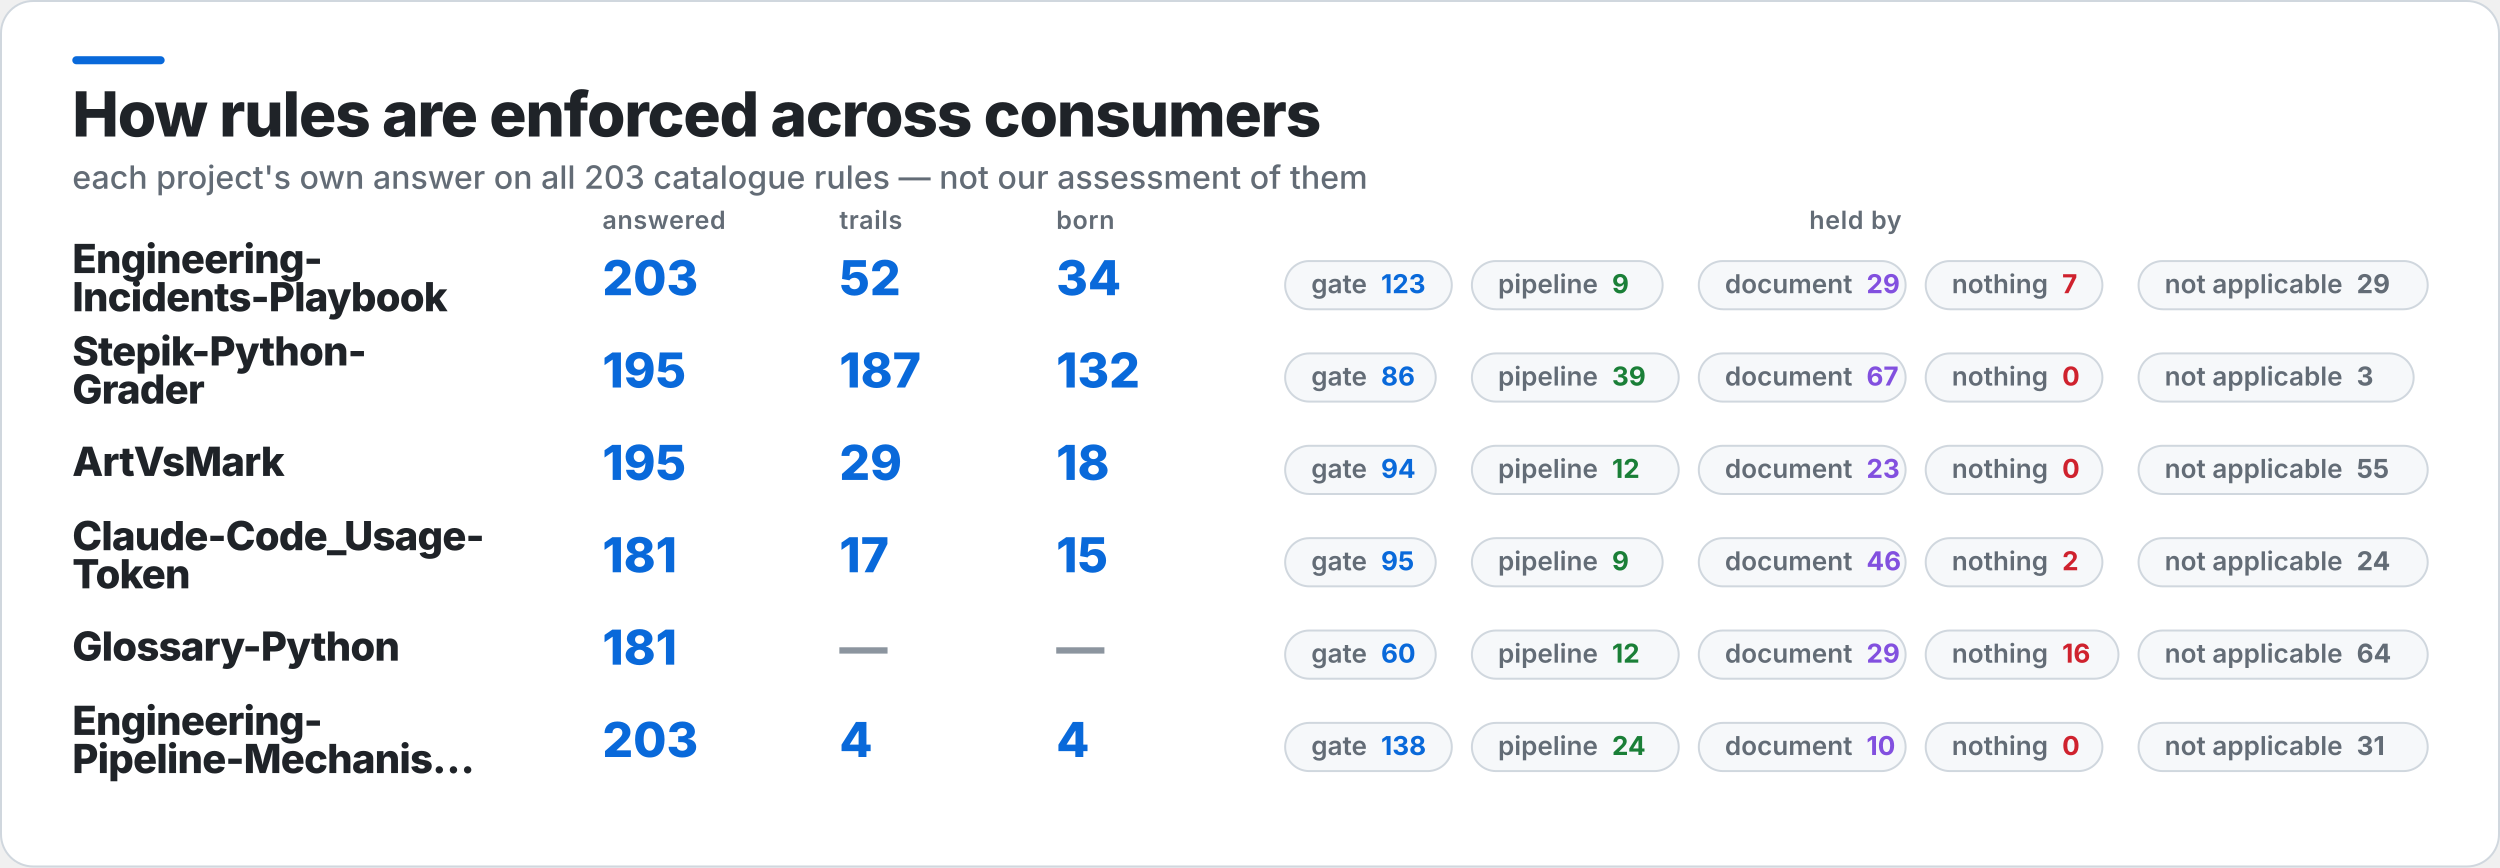
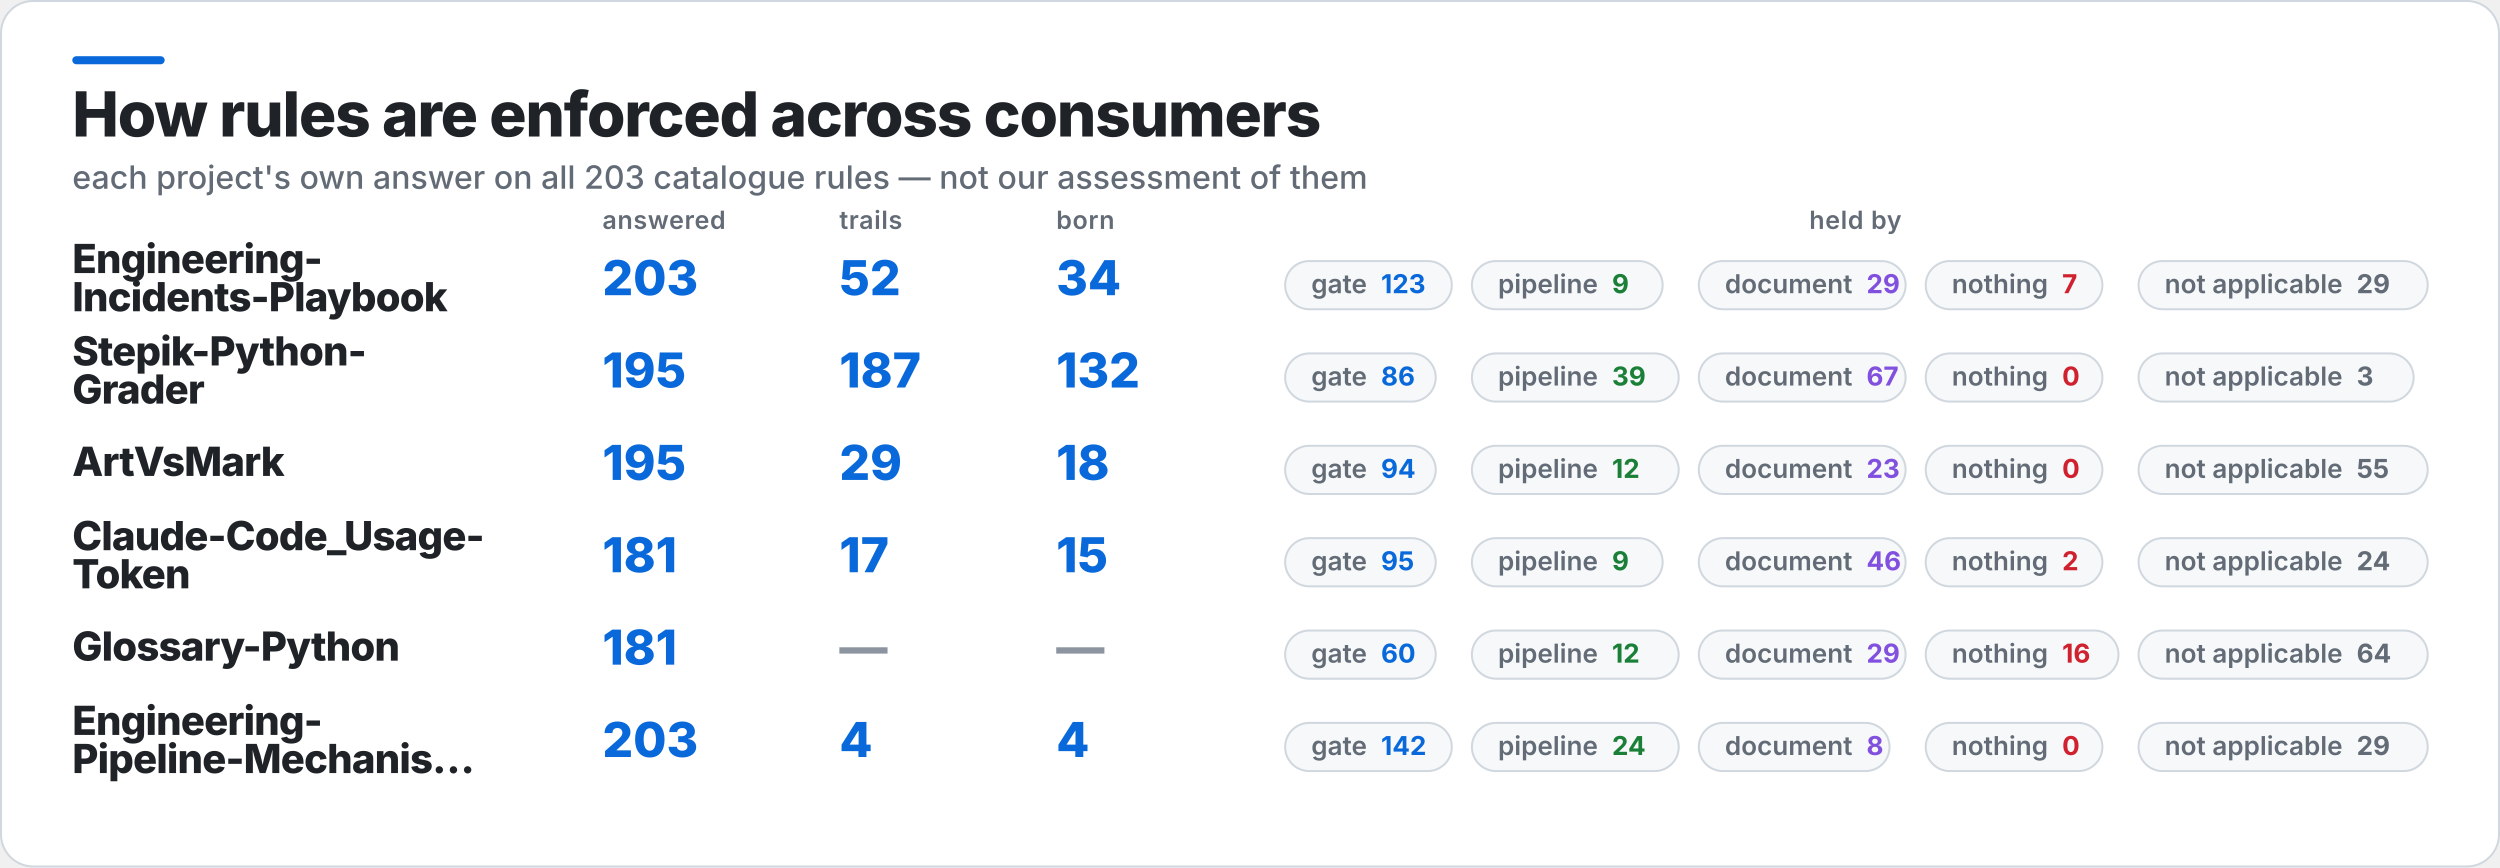
<svg xmlns="http://www.w3.org/2000/svg" width="1245" height="432" viewBox="0 0 1245 432" role="img" aria-label="How rules are enforced across consumers">
  <rect x="0.5" y="0.5" width="1244" height="431" rx="16" fill="#FFFFFF" stroke="#D0D7DE" />
  <rect x="36" y="28" width="46" height="4" rx="2" fill="#0969DA" />
  <text x="36" y="68" fill="#1F2328" font-family="Inter,Segoe UI,Helvetica,Arial,sans-serif" font-size="31" font-weight="800" letter-spacing="-0.6">How rules are enforced across consumers</text>
  <text x="36" y="94" fill="#636C76" font-family="Inter,Segoe UI,Helvetica,Arial,sans-serif" font-size="16" font-weight="500">each project's own answer on all 203 catalogue rules — not our assessment of them</text>
  <text x="300" y="114" fill="#636C76" font-family="Inter,Segoe UI,Helvetica,Arial,sans-serif" font-size="12.5" font-weight="600" letter-spacing="0.3">answered</text>
  <text x="418" y="114" fill="#636C76" font-family="Inter,Segoe UI,Helvetica,Arial,sans-serif" font-size="12.5" font-weight="600" letter-spacing="0.3">trails</text>
  <text x="526" y="114" fill="#636C76" font-family="Inter,Segoe UI,Helvetica,Arial,sans-serif" font-size="12.5" font-weight="600" letter-spacing="0.3">born</text>
  <text x="924" y="114" fill="#636C76" font-family="Inter,Segoe UI,Helvetica,Arial,sans-serif" font-size="12.5" font-weight="600" letter-spacing="0.3" text-anchor="middle">held by</text>
  <text x="36" y="136" fill="#1F2328" font-family="Inter,Segoe UI,Helvetica,Arial,sans-serif" font-size="20" font-weight="800" letter-spacing="-0.4">Engineering-</text>
  <text x="36" y="155" fill="#1F2328" font-family="Inter,Segoe UI,Helvetica,Arial,sans-serif" font-size="20" font-weight="800" letter-spacing="-0.4">Incidents-Playbook</text>
  <text x="300" y="147" fill="#0969DA" font-family="Inter,Segoe UI,Helvetica,Arial,sans-serif" font-size="24" font-weight="800">203</text>
  <text x="418" y="147" fill="#0969DA" font-family="Inter,Segoe UI,Helvetica,Arial,sans-serif" font-size="24" font-weight="800">52</text>
  <text x="526" y="147" fill="#0969DA" font-family="Inter,Segoe UI,Helvetica,Arial,sans-serif" font-size="24" font-weight="800">34</text>
  <rect x="640" y="130" width="83" height="24" rx="12" fill="#F6F8FA" stroke="#D0D7DE" />
  <text x="653" y="146" fill="#636C76" font-family="Inter,Segoe UI,Helvetica,Arial,sans-serif" font-size="13" font-weight="600">gate<tspan fill="#0969DA" font-weight="700" dx="7">123</tspan>
  </text>
  <rect x="733" y="130" width="95" height="24" rx="12" fill="#F6F8FA" stroke="#D0D7DE" />
  <text x="746" y="146" fill="#636C76" font-family="Inter,Segoe UI,Helvetica,Arial,sans-serif" font-size="13" font-weight="600">pipeline<tspan fill="#1A7F37" font-weight="700" dx="7">9</tspan>
  </text>
  <rect x="846" y="130" width="103" height="24" rx="12" fill="#F6F8FA" stroke="#D0D7DE" />
  <text x="859" y="146" fill="#636C76" font-family="Inter,Segoe UI,Helvetica,Arial,sans-serif" font-size="13" font-weight="600">document<tspan fill="#8250DF" font-weight="700" dx="7">29</tspan>
  </text>
  <rect x="959" y="130" width="88" height="24" rx="12" fill="#F6F8FA" stroke="#D0D7DE" />
  <text x="972" y="146" fill="#636C76" font-family="Inter,Segoe UI,Helvetica,Arial,sans-serif" font-size="13" font-weight="600">nothing<tspan fill="#CF222E" font-weight="700" dx="7">7</tspan>
  </text>
  <rect x="1065" y="130" width="144" height="24" rx="12" fill="#F6F8FA" stroke="#D0D7DE" />
  <text x="1078" y="146" fill="#636C76" font-family="Inter,Segoe UI,Helvetica,Arial,sans-serif" font-size="13" font-weight="600">not applicable<tspan fill="#636C76" font-weight="700" dx="7">29</tspan>
  </text>
  <text x="36" y="182" fill="#1F2328" font-family="Inter,Segoe UI,Helvetica,Arial,sans-serif" font-size="20" font-weight="800" letter-spacing="-0.4">Stepik-Python-</text>
  <text x="36" y="201" fill="#1F2328" font-family="Inter,Segoe UI,Helvetica,Arial,sans-serif" font-size="20" font-weight="800" letter-spacing="-0.4">Grader</text>
  <text x="300" y="193" fill="#0969DA" font-family="Inter,Segoe UI,Helvetica,Arial,sans-serif" font-size="24" font-weight="800">195</text>
  <text x="418" y="193" fill="#0969DA" font-family="Inter,Segoe UI,Helvetica,Arial,sans-serif" font-size="24" font-weight="800">187</text>
  <text x="526" y="193" fill="#0969DA" font-family="Inter,Segoe UI,Helvetica,Arial,sans-serif" font-size="24" font-weight="800">132</text>
  <rect x="640" y="176" width="75" height="24" rx="12" fill="#F6F8FA" stroke="#D0D7DE" />
  <text x="653" y="192" fill="#636C76" font-family="Inter,Segoe UI,Helvetica,Arial,sans-serif" font-size="13" font-weight="600">gate<tspan fill="#0969DA" font-weight="700" dx="7">86</tspan>
  </text>
  <rect x="733" y="176" width="103" height="24" rx="12" fill="#F6F8FA" stroke="#D0D7DE" />
  <text x="746" y="192" fill="#636C76" font-family="Inter,Segoe UI,Helvetica,Arial,sans-serif" font-size="13" font-weight="600">pipeline<tspan fill="#1A7F37" font-weight="700" dx="7">39</tspan>
  </text>
  <rect x="846" y="176" width="103" height="24" rx="12" fill="#F6F8FA" stroke="#D0D7DE" />
  <text x="859" y="192" fill="#636C76" font-family="Inter,Segoe UI,Helvetica,Arial,sans-serif" font-size="13" font-weight="600">document<tspan fill="#8250DF" font-weight="700" dx="7">67</tspan>
  </text>
  <rect x="959" y="176" width="88" height="24" rx="12" fill="#F6F8FA" stroke="#D0D7DE" />
  <text x="972" y="192" fill="#636C76" font-family="Inter,Segoe UI,Helvetica,Arial,sans-serif" font-size="13" font-weight="600">nothing<tspan fill="#CF222E" font-weight="700" dx="7">0</tspan>
  </text>
  <rect x="1065" y="176" width="137" height="24" rx="12" fill="#F6F8FA" stroke="#D0D7DE" />
  <text x="1078" y="192" fill="#636C76" font-family="Inter,Segoe UI,Helvetica,Arial,sans-serif" font-size="13" font-weight="600">not applicable<tspan fill="#636C76" font-weight="700" dx="7">3</tspan>
  </text>
  <text x="36" y="237" fill="#1F2328" font-family="Inter,Segoe UI,Helvetica,Arial,sans-serif" font-size="20" font-weight="800" letter-spacing="-0.4">ArtVsMark</text>
  <text x="300" y="239" fill="#0969DA" font-family="Inter,Segoe UI,Helvetica,Arial,sans-serif" font-size="24" font-weight="800">195</text>
  <text x="418" y="239" fill="#0969DA" font-family="Inter,Segoe UI,Helvetica,Arial,sans-serif" font-size="24" font-weight="800">29</text>
  <text x="526" y="239" fill="#0969DA" font-family="Inter,Segoe UI,Helvetica,Arial,sans-serif" font-size="24" font-weight="800">18</text>
  <rect x="640" y="222" width="75" height="24" rx="12" fill="#F6F8FA" stroke="#D0D7DE" />
  <text x="653" y="238" fill="#636C76" font-family="Inter,Segoe UI,Helvetica,Arial,sans-serif" font-size="13" font-weight="600">gate<tspan fill="#0969DA" font-weight="700" dx="7">94</tspan>
  </text>
  <rect x="733" y="222" width="103" height="24" rx="12" fill="#F6F8FA" stroke="#D0D7DE" />
  <text x="746" y="238" fill="#636C76" font-family="Inter,Segoe UI,Helvetica,Arial,sans-serif" font-size="13" font-weight="600">pipeline<tspan fill="#1A7F37" font-weight="700" dx="7">12</tspan>
  </text>
  <rect x="846" y="222" width="103" height="24" rx="12" fill="#F6F8FA" stroke="#D0D7DE" />
  <text x="859" y="238" fill="#636C76" font-family="Inter,Segoe UI,Helvetica,Arial,sans-serif" font-size="13" font-weight="600">document<tspan fill="#8250DF" font-weight="700" dx="7">23</tspan>
  </text>
  <rect x="959" y="222" width="88" height="24" rx="12" fill="#F6F8FA" stroke="#D0D7DE" />
  <text x="972" y="238" fill="#636C76" font-family="Inter,Segoe UI,Helvetica,Arial,sans-serif" font-size="13" font-weight="600">nothing<tspan fill="#CF222E" font-weight="700" dx="7">0</tspan>
  </text>
  <rect x="1065" y="222" width="144" height="24" rx="12" fill="#F6F8FA" stroke="#D0D7DE" />
  <text x="1078" y="238" fill="#636C76" font-family="Inter,Segoe UI,Helvetica,Arial,sans-serif" font-size="13" font-weight="600">not applicable<tspan fill="#636C76" font-weight="700" dx="7">55</tspan>
  </text>
  <text x="36" y="274" fill="#1F2328" font-family="Inter,Segoe UI,Helvetica,Arial,sans-serif" font-size="20" font-weight="800" letter-spacing="-0.4">Claude-Code_Usage-</text>
  <text x="36" y="293" fill="#1F2328" font-family="Inter,Segoe UI,Helvetica,Arial,sans-serif" font-size="20" font-weight="800" letter-spacing="-0.4">Token</text>
  <text x="300" y="285" fill="#0969DA" font-family="Inter,Segoe UI,Helvetica,Arial,sans-serif" font-size="24" font-weight="800">181</text>
  <text x="418" y="285" fill="#0969DA" font-family="Inter,Segoe UI,Helvetica,Arial,sans-serif" font-size="24" font-weight="800">17</text>
  <text x="526" y="285" fill="#0969DA" font-family="Inter,Segoe UI,Helvetica,Arial,sans-serif" font-size="24" font-weight="800">15</text>
  <rect x="640" y="268" width="75" height="24" rx="12" fill="#F6F8FA" stroke="#D0D7DE" />
  <text x="653" y="284" fill="#636C76" font-family="Inter,Segoe UI,Helvetica,Arial,sans-serif" font-size="13" font-weight="600">gate<tspan fill="#0969DA" font-weight="700" dx="7">95</tspan>
  </text>
  <rect x="733" y="268" width="95" height="24" rx="12" fill="#F6F8FA" stroke="#D0D7DE" />
  <text x="746" y="284" fill="#636C76" font-family="Inter,Segoe UI,Helvetica,Arial,sans-serif" font-size="13" font-weight="600">pipeline<tspan fill="#1A7F37" font-weight="700" dx="7">9</tspan>
  </text>
  <rect x="846" y="268" width="103" height="24" rx="12" fill="#F6F8FA" stroke="#D0D7DE" />
  <text x="859" y="284" fill="#636C76" font-family="Inter,Segoe UI,Helvetica,Arial,sans-serif" font-size="13" font-weight="600">document<tspan fill="#8250DF" font-weight="700" dx="7">46</tspan>
  </text>
  <rect x="959" y="268" width="88" height="24" rx="12" fill="#F6F8FA" stroke="#D0D7DE" />
  <text x="972" y="284" fill="#636C76" font-family="Inter,Segoe UI,Helvetica,Arial,sans-serif" font-size="13" font-weight="600">nothing<tspan fill="#CF222E" font-weight="700" dx="7">2</tspan>
  </text>
  <rect x="1065" y="268" width="144" height="24" rx="12" fill="#F6F8FA" stroke="#D0D7DE" />
  <text x="1078" y="284" fill="#636C76" font-family="Inter,Segoe UI,Helvetica,Arial,sans-serif" font-size="13" font-weight="600">not applicable<tspan fill="#636C76" font-weight="700" dx="7">24</tspan>
  </text>
  <text x="36" y="329" fill="#1F2328" font-family="Inter,Segoe UI,Helvetica,Arial,sans-serif" font-size="20" font-weight="800" letter-spacing="-0.4">Glossary-Python</text>
  <text x="300" y="331" fill="#0969DA" font-family="Inter,Segoe UI,Helvetica,Arial,sans-serif" font-size="24" font-weight="800">181</text>
  <text x="418" y="331" fill="#8C959F" font-family="Inter,Segoe UI,Helvetica,Arial,sans-serif" font-size="24" font-weight="800">—</text>
  <text x="526" y="331" fill="#8C959F" font-family="Inter,Segoe UI,Helvetica,Arial,sans-serif" font-size="24" font-weight="800">—</text>
  <rect x="640" y="314" width="75" height="24" rx="12" fill="#F6F8FA" stroke="#D0D7DE" />
  <text x="653" y="330" fill="#636C76" font-family="Inter,Segoe UI,Helvetica,Arial,sans-serif" font-size="13" font-weight="600">gate<tspan fill="#0969DA" font-weight="700" dx="7">60</tspan>
  </text>
  <rect x="733" y="314" width="103" height="24" rx="12" fill="#F6F8FA" stroke="#D0D7DE" />
  <text x="746" y="330" fill="#636C76" font-family="Inter,Segoe UI,Helvetica,Arial,sans-serif" font-size="13" font-weight="600">pipeline<tspan fill="#1A7F37" font-weight="700" dx="7">12</tspan>
  </text>
  <rect x="846" y="314" width="103" height="24" rx="12" fill="#F6F8FA" stroke="#D0D7DE" />
  <text x="859" y="330" fill="#636C76" font-family="Inter,Segoe UI,Helvetica,Arial,sans-serif" font-size="13" font-weight="600">document<tspan fill="#8250DF" font-weight="700" dx="7">29</tspan>
  </text>
  <rect x="959" y="314" width="96" height="24" rx="12" fill="#F6F8FA" stroke="#D0D7DE" />
  <text x="972" y="330" fill="#636C76" font-family="Inter,Segoe UI,Helvetica,Arial,sans-serif" font-size="13" font-weight="600">nothing<tspan fill="#CF222E" font-weight="700" dx="7">16</tspan>
  </text>
  <rect x="1065" y="314" width="144" height="24" rx="12" fill="#F6F8FA" stroke="#D0D7DE" />
  <text x="1078" y="330" fill="#636C76" font-family="Inter,Segoe UI,Helvetica,Arial,sans-serif" font-size="13" font-weight="600">not applicable<tspan fill="#636C76" font-weight="700" dx="7">64</tspan>
  </text>
  <text x="36" y="366" fill="#1F2328" font-family="Inter,Segoe UI,Helvetica,Arial,sans-serif" font-size="20" font-weight="800" letter-spacing="-0.4">Engineering-</text>
  <text x="36" y="385" fill="#1F2328" font-family="Inter,Segoe UI,Helvetica,Arial,sans-serif" font-size="20" font-weight="800" letter-spacing="-0.4">Pipeline-Mechanis…</text>
  <text x="300" y="377" fill="#0969DA" font-family="Inter,Segoe UI,Helvetica,Arial,sans-serif" font-size="24" font-weight="800">203</text>
  <text x="418" y="377" fill="#0969DA" font-family="Inter,Segoe UI,Helvetica,Arial,sans-serif" font-size="24" font-weight="800">4</text>
  <text x="526" y="377" fill="#0969DA" font-family="Inter,Segoe UI,Helvetica,Arial,sans-serif" font-size="24" font-weight="800">4</text>
  <rect x="640" y="360" width="83" height="24" rx="12" fill="#F6F8FA" stroke="#D0D7DE" />
-   <text x="653" y="376" fill="#636C76" font-family="Inter,Segoe UI,Helvetica,Arial,sans-serif" font-size="13" font-weight="600">gate<tspan fill="#0969DA" font-weight="700" dx="7">138</tspan>
+   <text x="653" y="376" fill="#636C76" font-family="Inter,Segoe UI,Helvetica,Arial,sans-serif" font-size="13" font-weight="600">gate<tspan fill="#0969DA" font-weight="700" dx="7">142</tspan>
  </text>
  <rect x="733" y="360" width="103" height="24" rx="12" fill="#F6F8FA" stroke="#D0D7DE" />
  <text x="746" y="376" fill="#636C76" font-family="Inter,Segoe UI,Helvetica,Arial,sans-serif" font-size="13" font-weight="600">pipeline<tspan fill="#1A7F37" font-weight="700" dx="7">24</tspan>
  </text>
-   <rect x="846" y="360" width="103" height="24" rx="12" fill="#F6F8FA" stroke="#D0D7DE" />
-   <text x="859" y="376" fill="#636C76" font-family="Inter,Segoe UI,Helvetica,Arial,sans-serif" font-size="13" font-weight="600">document<tspan fill="#8250DF" font-weight="700" dx="7">10</tspan>
+   <rect x="846" y="360" width="95" height="24" rx="12" fill="#F6F8FA" stroke="#D0D7DE" />
+   <text x="859" y="376" fill="#636C76" font-family="Inter,Segoe UI,Helvetica,Arial,sans-serif" font-size="13" font-weight="600">document<tspan fill="#8250DF" font-weight="700" dx="7">8</tspan>
  </text>
  <rect x="959" y="360" width="88" height="24" rx="12" fill="#F6F8FA" stroke="#D0D7DE" />
  <text x="972" y="376" fill="#636C76" font-family="Inter,Segoe UI,Helvetica,Arial,sans-serif" font-size="13" font-weight="600">nothing<tspan fill="#CF222E" font-weight="700" dx="7">0</tspan>
  </text>
  <rect x="1065" y="360" width="144" height="24" rx="12" fill="#F6F8FA" stroke="#D0D7DE" />
-   <text x="1078" y="376" fill="#636C76" font-family="Inter,Segoe UI,Helvetica,Arial,sans-serif" font-size="13" font-weight="600">not applicable<tspan fill="#636C76" font-weight="700" dx="7">31</tspan>
+   <text x="1078" y="376" fill="#636C76" font-family="Inter,Segoe UI,Helvetica,Arial,sans-serif" font-size="13" font-weight="600">not applicable<tspan fill="#636C76" font-weight="700" dx="7">29</tspan>
  </text>
</svg>
